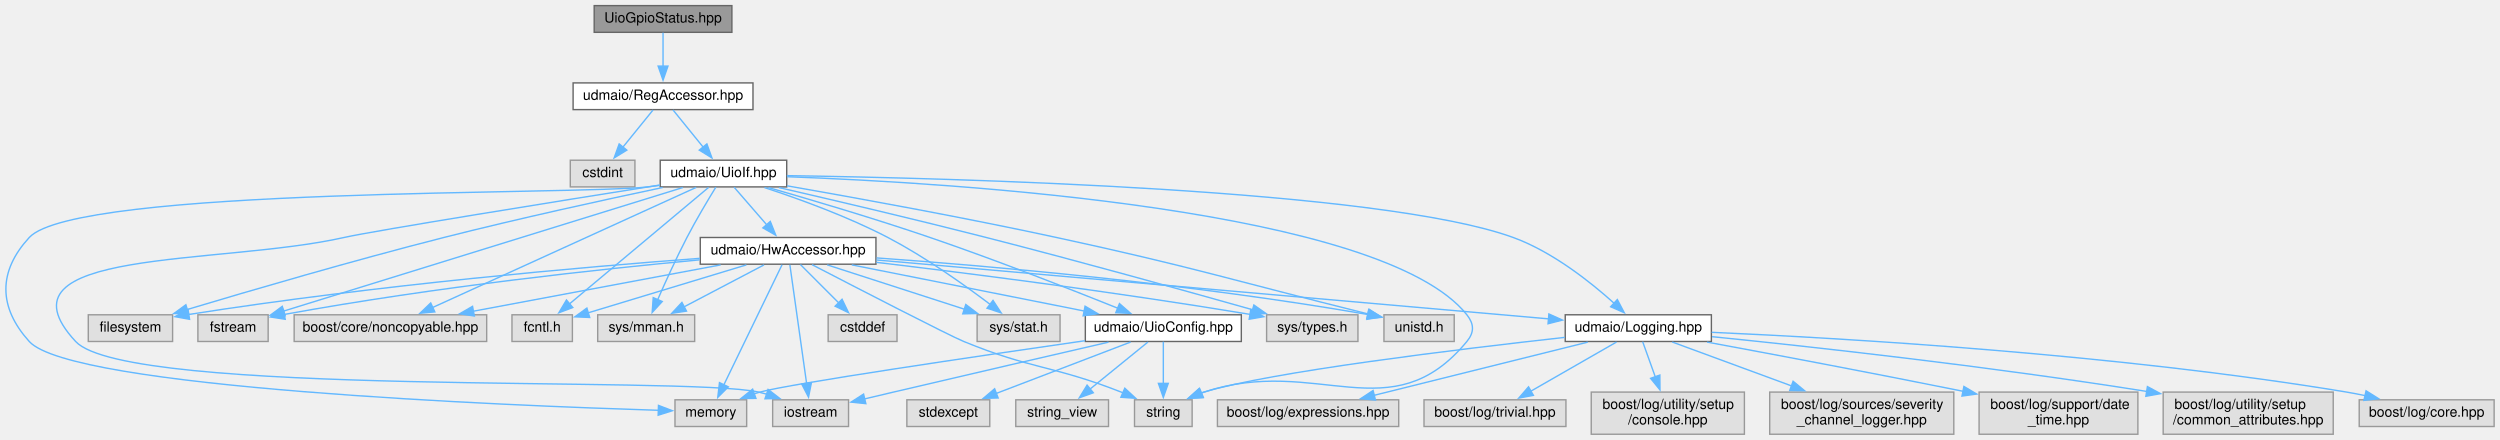
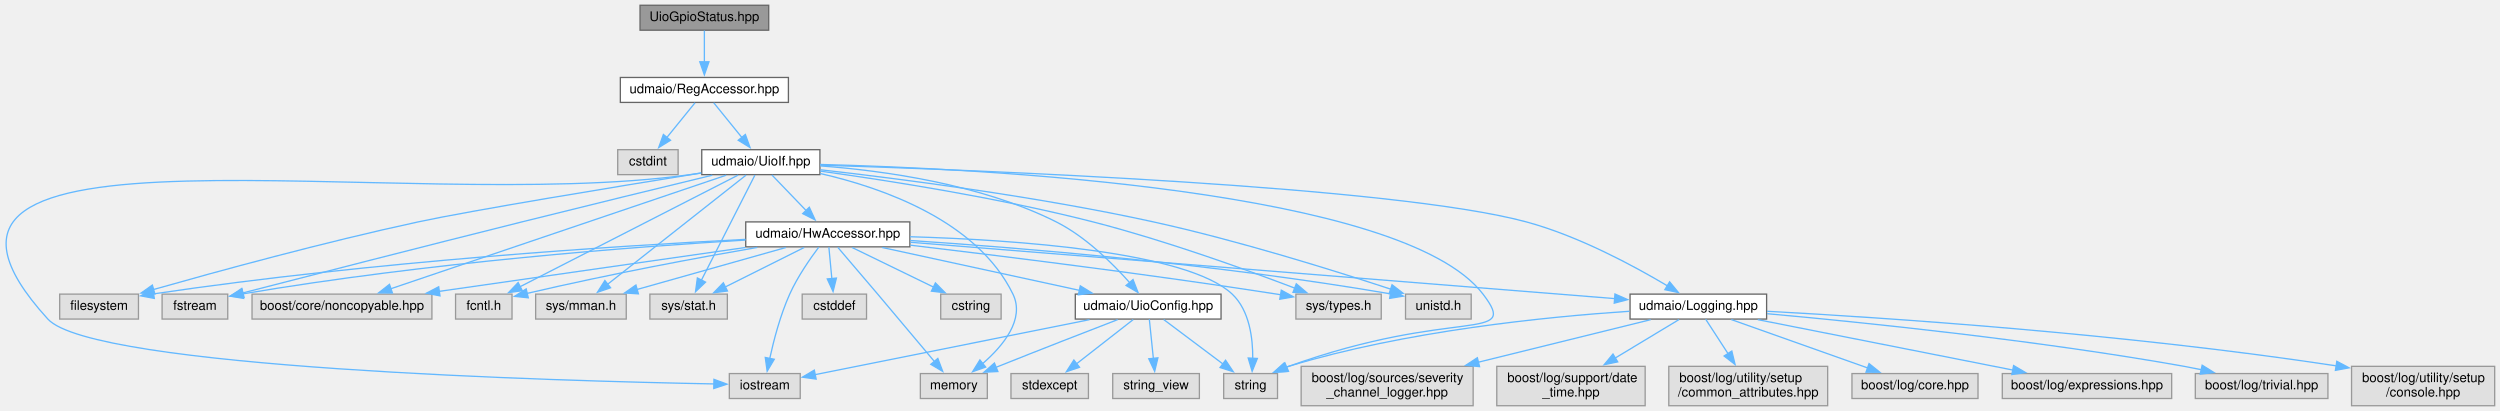
- <svg xmlns="http://www.w3.org/2000/svg" xmlns:xlink="http://www.w3.org/1999/xlink" width="1779pt" height="313pt" viewBox="0.00 0.00 1778.64 313.00">
+ <svg xmlns="http://www.w3.org/2000/svg" xmlns:xlink="http://www.w3.org/1999/xlink" width="1904pt" height="313pt" viewBox="0.00 0.00 1903.90 313.00">
  <g id="graph0" class="graph" transform="scale(1 1) rotate(0) translate(4 309)">
    <g id="node1" class="node">
      <g id="a_node1">
        <a xlink:title=" ">
-           <polygon fill="#999999" stroke="#666666" points="516.64,-305 418.64,-305 418.64,-286 516.64,-286 516.64,-305" />
-           <text text-anchor="middle" x="467.64" y="-293" font-family="Helvetica,sans-Serif" font-size="10.00">UioGpioStatus.hpp</text>
+           <polygon fill="#999999" stroke="#666666" points="581.4,-305 483.4,-305 483.4,-286 581.4,-286 581.4,-305" />
+           <text text-anchor="middle" x="532.4" y="-293" font-family="Helvetica,sans-Serif" font-size="10.00">UioGpioStatus.hpp</text>
        </a>
      </g>
    </g>
    <g id="node2" class="node">
      <g id="a_node2">
        <a xlink:href="_reg_accessor_8hpp.html" target="_top" xlink:title=" ">
-           <polygon fill="white" stroke="#666666" points="531.64,-250 403.64,-250 403.64,-231 531.64,-231 531.64,-250" />
-           <text text-anchor="middle" x="467.64" y="-238" font-family="Helvetica,sans-Serif" font-size="10.00">udmaio/RegAccessor.hpp</text>
+           <polygon fill="white" stroke="#666666" points="596.4,-250 468.4,-250 468.4,-231 596.4,-231 596.4,-250" />
+           <text text-anchor="middle" x="532.4" y="-238" font-family="Helvetica,sans-Serif" font-size="10.00">udmaio/RegAccessor.hpp</text>
        </a>
      </g>
    </g>
    <g id="edge1" class="edge">
-       <path fill="none" stroke="#63b8ff" d="M467.64,-285.75C467.64,-279.27 467.64,-270.16 467.64,-261.9" />
-       <polygon fill="#63b8ff" stroke="#63b8ff" points="471.14,-261.96 467.64,-251.96 464.14,-261.96 471.14,-261.96" />
+       <path fill="none" stroke="#63b8ff" d="M532.4,-285.75C532.4,-279.27 532.4,-270.16 532.4,-261.9" />
+       <polygon fill="#63b8ff" stroke="#63b8ff" points="535.9,-261.96 532.4,-251.96 528.9,-261.96 535.9,-261.96" />
    </g>
    <g id="node3" class="node">
      <g id="a_node3">
        <a xlink:title=" ">
-           <polygon fill="#e0e0e0" stroke="#999999" points="447.64,-195 401.64,-195 401.64,-176 447.64,-176 447.64,-195" />
-           <text text-anchor="middle" x="424.64" y="-183" font-family="Helvetica,sans-Serif" font-size="10.00">cstdint</text>
+           <polygon fill="#e0e0e0" stroke="#999999" points="512.4,-195 466.4,-195 466.4,-176 512.4,-176 512.4,-195" />
+           <text text-anchor="middle" x="489.4" y="-183" font-family="Helvetica,sans-Serif" font-size="10.00">cstdint</text>
        </a>
      </g>
    </g>
    <g id="edge2" class="edge">
-       <path fill="none" stroke="#63b8ff" d="M460.54,-230.75C454.72,-223.58 446.3,-213.2 439.08,-204.3" />
-       <polygon fill="#63b8ff" stroke="#63b8ff" points="441.86,-202.18 432.84,-196.62 436.43,-206.59 441.86,-202.18" />
+       <path fill="none" stroke="#63b8ff" d="M525.3,-230.75C519.48,-223.58 511.06,-213.2 503.84,-204.3" />
+       <polygon fill="#63b8ff" stroke="#63b8ff" points="506.62,-202.18 497.61,-196.62 501.19,-206.59 506.62,-202.18" />
    </g>
    <g id="node4" class="node">
      <g id="a_node4">
        <a xlink:href="_uio_if_8hpp.html" target="_top" xlink:title=" ">
-           <polygon fill="white" stroke="#666666" points="555.64,-195 465.64,-195 465.64,-176 555.64,-176 555.64,-195" />
-           <text text-anchor="middle" x="510.64" y="-183" font-family="Helvetica,sans-Serif" font-size="10.00">udmaio/UioIf.hpp</text>
+           <polygon fill="white" stroke="#666666" points="620.4,-195 530.4,-195 530.4,-176 620.4,-176 620.4,-195" />
+           <text text-anchor="middle" x="575.4" y="-183" font-family="Helvetica,sans-Serif" font-size="10.00">udmaio/UioIf.hpp</text>
        </a>
      </g>
    </g>
    <g id="edge3" class="edge">
-       <path fill="none" stroke="#63b8ff" d="M474.74,-230.75C480.55,-223.58 488.97,-213.2 496.19,-204.3" />
-       <polygon fill="#63b8ff" stroke="#63b8ff" points="498.84,-206.59 502.43,-196.62 493.41,-202.18 498.84,-206.59" />
+       <path fill="none" stroke="#63b8ff" d="M539.5,-230.75C545.31,-223.58 553.73,-213.2 560.95,-204.3" />
+       <polygon fill="#63b8ff" stroke="#63b8ff" points="563.61,-206.59 567.19,-196.62 558.17,-202.18 563.61,-206.59" />
    </g>
    <g id="node5" class="node">
      <g id="a_node5">
        <a xlink:title=" ">
-           <polygon fill="#e0e0e0" stroke="#999999" points="118.64,-85 58.64,-85 58.64,-66 118.64,-66 118.64,-85" />
-           <text text-anchor="middle" x="88.64" y="-73" font-family="Helvetica,sans-Serif" font-size="10.00">filesystem</text>
+           <polygon fill="#e0e0e0" stroke="#999999" points="101.4,-85 41.4,-85 41.4,-66 101.4,-66 101.4,-85" />
+           <text text-anchor="middle" x="71.4" y="-73" font-family="Helvetica,sans-Serif" font-size="10.00">filesystem</text>
        </a>
      </g>
    </g>
    <g id="edge4" class="edge">
-       <path fill="none" stroke="#63b8ff" d="M467.38,-175.58C426.95,-167.06 364.99,-153.55 311.64,-140 247.39,-123.68 173.53,-102.09 129,-88.75" />
-       <polygon fill="#63b8ff" stroke="#63b8ff" points="130.1,-85.43 119.52,-85.9 128.09,-92.13 130.1,-85.43" />
+       <path fill="none" stroke="#63b8ff" d="M529.95,-177.24C466.51,-167.02 354.67,-148.68 314.4,-140 242.97,-124.61 160.94,-102.16 112.79,-88.49" />
+       <polygon fill="#63b8ff" stroke="#63b8ff" points="113.91,-85.17 103.34,-85.79 111.99,-91.9 113.91,-85.17" />
    </g>
    <g id="node6" class="node">
      <g id="a_node6">
        <a xlink:title=" ">
-           <polygon fill="#e0e0e0" stroke="#999999" points="186.64,-85 136.64,-85 136.64,-66 186.64,-66 186.64,-85" />
-           <text text-anchor="middle" x="161.64" y="-73" font-family="Helvetica,sans-Serif" font-size="10.00">fstream</text>
+           <polygon fill="#e0e0e0" stroke="#999999" points="169.4,-85 119.4,-85 119.4,-66 169.4,-66 169.4,-85" />
+           <text text-anchor="middle" x="144.4" y="-73" font-family="Helvetica,sans-Serif" font-size="10.00">fstream</text>
        </a>
      </g>
    </g>
    <g id="edge5" class="edge">
-       <path fill="none" stroke="#63b8ff" d="M481.78,-175.57C418.35,-155.94 266.94,-109.09 197.52,-87.6" />
-       <polygon fill="#63b8ff" stroke="#63b8ff" points="198.75,-84.32 188.16,-84.71 196.68,-91.01 198.75,-84.32" />
+       <path fill="none" stroke="#63b8ff" d="M538.42,-175.57C501.63,-166.66 443.58,-152.53 393.4,-140 317.66,-121.09 229.13,-98.36 180.68,-85.87" />
+       <polygon fill="#63b8ff" stroke="#63b8ff" points="181.85,-82.56 171.29,-83.45 180.1,-89.34 181.85,-82.56" />
    </g>
    <g id="node7" class="node">
      <g id="a_node7">
        <a xlink:title=" ">
-           <polygon fill="#e0e0e0" stroke="#999999" points="599.64,-24.5 545.64,-24.5 545.64,-5.5 599.64,-5.5 599.64,-24.5" />
-           <text text-anchor="middle" x="572.64" y="-12.5" font-family="Helvetica,sans-Serif" font-size="10.00">iostream</text>
+           <polygon fill="#e0e0e0" stroke="#999999" points="605.4,-24.5 551.4,-24.5 551.4,-5.5 605.4,-5.5 605.4,-24.5" />
+           <text text-anchor="middle" x="578.4" y="-12.5" font-family="Helvetica,sans-Serif" font-size="10.00">iostream</text>
        </a>
      </g>
    </g>
    <g id="edge6" class="edge">
-       <path fill="none" stroke="#63b8ff" d="M465.37,-177.34C394.24,-166.04 262.13,-144.85 240.64,-140 151.83,-119.97 -12.31,-132.71 49.64,-66 86.48,-26.32 482.77,-41.7 535.64,-30 537.53,-29.58 539.45,-29.09 541.37,-28.53" />
-       <polygon fill="#63b8ff" stroke="#63b8ff" points="542.4,-31.88 550.78,-25.4 540.18,-25.24 542.4,-31.88" />
+       <path fill="none" stroke="#63b8ff" d="M530.04,-177.25C527.12,-176.82 524.22,-176.4 521.4,-176 300.8,-145 -117.77,-230.54 32.4,-66 66.52,-28.61 420.84,-18.84 539.74,-16.6" />
+       <polygon fill="#63b8ff" stroke="#63b8ff" points="539.69,-20.1 549.62,-16.42 539.56,-13.1 539.69,-20.1" />
    </g>
    <g id="node8" class="node">
      <g id="a_node8">
        <a xlink:title=" ">
-           <polygon fill="#e0e0e0" stroke="#999999" points="527.14,-24.5 476.14,-24.5 476.14,-5.5 527.14,-5.5 527.14,-24.5" />
-           <text text-anchor="middle" x="501.64" y="-12.5" font-family="Helvetica,sans-Serif" font-size="10.00">memory</text>
+           <polygon fill="#e0e0e0" stroke="#999999" points="747.9,-24.5 696.9,-24.5 696.9,-5.5 747.9,-5.5 747.9,-24.5" />
+           <text text-anchor="middle" x="722.4" y="-12.5" font-family="Helvetica,sans-Serif" font-size="10.00">memory</text>
        </a>
      </g>
    </g>
    <g id="edge7" class="edge">
-       <path fill="none" stroke="#63b8ff" d="M465.3,-177.11C462.37,-176.71 459.46,-176.34 456.64,-176 407.93,-170.18 49.88,-176.07 16.64,-140 -5.65,-115.81 -5.4,-90.42 16.64,-66 46.52,-32.87 356.18,-20.4 464.48,-17.03" />
-       <polygon fill="#63b8ff" stroke="#63b8ff" points="464.38,-20.53 474.27,-16.73 464.17,-13.53 464.38,-20.53" />
+       <path fill="none" stroke="#63b8ff" d="M620.67,-176.84C668.38,-165.94 740.32,-140.71 767.4,-85 776.7,-65.86 759.99,-45.66 744.36,-32.1" />
+       <polygon fill="#63b8ff" stroke="#63b8ff" points="746.64,-29.44 736.66,-25.89 742.25,-34.89 746.64,-29.44" />
    </g>
    <g id="node9" class="node">
      <g id="a_node9">
        <a xlink:title=" ">
-           <polygon fill="#e0e0e0" stroke="#999999" points="844.14,-24.5 803.14,-24.5 803.14,-5.5 844.14,-5.5 844.14,-24.5" />
-           <text text-anchor="middle" x="823.64" y="-12.5" font-family="Helvetica,sans-Serif" font-size="10.00">string</text>
+           <polygon fill="#e0e0e0" stroke="#999999" points="968.9,-24.5 927.9,-24.5 927.9,-5.5 968.9,-5.5 968.9,-24.5" />
+           <text text-anchor="middle" x="948.4" y="-12.5" font-family="Helvetica,sans-Serif" font-size="10.00">string</text>
        </a>
      </g>
    </g>
    <g id="edge8" class="edge">
-       <path fill="none" stroke="#63b8ff" d="M556.01,-183.24C672.96,-178.91 979.69,-160.45 1039.64,-85 1044.89,-78.39 1045.01,-72.51 1039.64,-66 985.74,-0.74 932.98,-56.62 852.64,-30 851.99,-29.79 851.34,-29.56 850.68,-29.32" />
-       <polygon fill="#63b8ff" stroke="#63b8ff" points="852.16,-26.15 841.59,-25.49 849.45,-32.6 852.16,-26.15" />
+       <path fill="none" stroke="#63b8ff" d="M620.57,-183.76C740.93,-180.71 1064.37,-165.07 1125.4,-85 1154.12,-47.31 1104.93,-75.71 977.4,-30 976.9,-29.82 976.39,-29.64 975.89,-29.45" />
+       <polygon fill="#63b8ff" stroke="#63b8ff" points="977.28,-26.23 966.71,-25.5 974.51,-32.66 977.28,-26.23" />
    </g>
    <g id="node10" class="node">
      <g id="a_node10">
        <a xlink:title=" ">
-           <polygon fill="#e0e0e0" stroke="#999999" points="342.14,-85 205.14,-85 205.14,-66 342.14,-66 342.14,-85" />
-           <text text-anchor="middle" x="273.64" y="-73" font-family="Helvetica,sans-Serif" font-size="10.00">boost/core/noncopyable.hpp</text>
+           <polygon fill="#e0e0e0" stroke="#999999" points="324.9,-85 187.9,-85 187.9,-66 324.9,-66 324.9,-85" />
+           <text text-anchor="middle" x="256.4" y="-73" font-family="Helvetica,sans-Serif" font-size="10.00">boost/core/noncopyable.hpp</text>
        </a>
      </g>
    </g>
    <g id="edge9" class="edge">
-       <path fill="none" stroke="#63b8ff" d="M491.24,-175.66C449.92,-156.83 352.98,-112.66 303.63,-90.17" />
-       <polygon fill="#63b8ff" stroke="#63b8ff" points="305.23,-87.05 294.68,-86.09 302.32,-93.42 305.23,-87.05" />
+       <path fill="none" stroke="#63b8ff" d="M549.02,-175.57C492.29,-156.36 358.57,-111.09 293.4,-89.03" />
+       <polygon fill="#63b8ff" stroke="#63b8ff" points="294.83,-85.82 284.24,-85.93 292.59,-92.45 294.83,-85.82" />
    </g>
    <g id="node11" class="node">
      <g id="a_node11">
        <a xlink:title=" ">
-           <polygon fill="#e0e0e0" stroke="#999999" points="403.14,-85 360.14,-85 360.14,-66 403.14,-66 403.14,-85" />
-           <text text-anchor="middle" x="381.64" y="-73" font-family="Helvetica,sans-Serif" font-size="10.00">fcntl.h</text>
+           <polygon fill="#e0e0e0" stroke="#999999" points="385.9,-85 342.9,-85 342.9,-66 385.9,-66 385.9,-85" />
+           <text text-anchor="middle" x="364.4" y="-73" font-family="Helvetica,sans-Serif" font-size="10.00">fcntl.h</text>
        </a>
      </g>
    </g>
    <g id="edge10" class="edge">
-       <path fill="none" stroke="#63b8ff" d="M500.08,-175.66C478.44,-157.55 428.77,-115.96 401.12,-92.81" />
-       <polygon fill="#63b8ff" stroke="#63b8ff" points="403.41,-90.17 393.5,-86.43 398.92,-95.53 403.41,-90.17" />
+       <path fill="none" stroke="#63b8ff" d="M558.13,-175.66C521.58,-156.95 436.12,-113.21 391.94,-90.6" />
+       <polygon fill="#63b8ff" stroke="#63b8ff" points="393.75,-87.59 383.25,-86.15 390.56,-93.82 393.75,-87.59" />
    </g>
    <g id="node12" class="node">
      <g id="a_node12">
        <a xlink:title=" ">
-           <polygon fill="#e0e0e0" stroke="#999999" points="490.14,-85 421.14,-85 421.14,-66 490.14,-66 490.14,-85" />
-           <text text-anchor="middle" x="455.64" y="-73" font-family="Helvetica,sans-Serif" font-size="10.00">sys/mman.h</text>
+           <polygon fill="#e0e0e0" stroke="#999999" points="472.9,-85 403.9,-85 403.9,-66 472.9,-66 472.9,-85" />
+           <text text-anchor="middle" x="438.4" y="-73" font-family="Helvetica,sans-Serif" font-size="10.00">sys/mman.h</text>
        </a>
      </g>
    </g>
    <g id="edge11" class="edge">
-       <path fill="none" stroke="#63b8ff" d="M505.19,-175.78C499.74,-166.91 491.23,-152.71 484.64,-140 477.03,-125.34 469.3,-108.29 463.74,-95.55" />
-       <polygon fill="#63b8ff" stroke="#63b8ff" points="467.07,-94.45 459.9,-86.65 460.65,-97.22 467.07,-94.45" />
+       <path fill="none" stroke="#63b8ff" d="M564.19,-175.66C541.11,-157.47 487.99,-115.6 458.71,-92.51" />
+       <polygon fill="#63b8ff" stroke="#63b8ff" points="460.97,-89.84 450.95,-86.4 456.64,-95.34 460.97,-89.84" />
    </g>
    <g id="node13" class="node">
      <g id="a_node13">
        <a xlink:title=" ">
-           <polygon fill="#e0e0e0" stroke="#999999" points="750.14,-85 691.14,-85 691.14,-66 750.14,-66 750.14,-85" />
-           <text text-anchor="middle" x="720.64" y="-73" font-family="Helvetica,sans-Serif" font-size="10.00">sys/stat.h</text>
+           <polygon fill="#e0e0e0" stroke="#999999" points="549.9,-85 490.9,-85 490.9,-66 549.9,-66 549.9,-85" />
+           <text text-anchor="middle" x="520.4" y="-73" font-family="Helvetica,sans-Serif" font-size="10.00">sys/stat.h</text>
        </a>
      </g>
    </g>
    <g id="edge12" class="edge">
-       <path fill="none" stroke="#63b8ff" d="M539.83,-175.53C564.01,-167.6 598.93,-154.99 627.64,-140 654.1,-126.18 682.09,-106.25 700.36,-92.42" />
-       <polygon fill="#63b8ff" stroke="#63b8ff" points="702.45,-95.23 708.24,-86.36 698.18,-89.68 702.45,-95.23" />
+       <path fill="none" stroke="#63b8ff" d="M570.9,-175.66C562.03,-158.26 542.14,-119.19 530.14,-95.62" />
+       <polygon fill="#63b8ff" stroke="#63b8ff" points="533.3,-94.13 525.65,-86.81 527.07,-97.31 533.3,-94.13" />
    </g>
    <g id="node14" class="node">
      <g id="a_node14">
        <a xlink:title=" ">
-           <polygon fill="#e0e0e0" stroke="#999999" points="962.14,-85 897.14,-85 897.14,-66 962.14,-66 962.14,-85" />
-           <text text-anchor="middle" x="929.64" y="-73" font-family="Helvetica,sans-Serif" font-size="10.00">sys/types.h</text>
+           <polygon fill="#e0e0e0" stroke="#999999" points="1047.9,-85 982.9,-85 982.9,-66 1047.9,-66 1047.9,-85" />
+           <text text-anchor="middle" x="1015.4" y="-73" font-family="Helvetica,sans-Serif" font-size="10.00">sys/types.h</text>
        </a>
      </g>
    </g>
    <g id="edge13" class="edge">
-       <path fill="none" stroke="#63b8ff" d="M550.13,-175.51C588.04,-166.78 646.88,-152.98 697.64,-140 764.16,-122.98 840.95,-101.63 887.36,-88.53" />
-       <polygon fill="#63b8ff" stroke="#63b8ff" points="888.08,-91.96 896.75,-85.88 886.17,-85.23 888.08,-91.96" />
+       <path fill="none" stroke="#63b8ff" d="M620.63,-178.68C671.59,-171.63 756.68,-158.37 828.4,-140 883.18,-125.97 945,-103.66 982.04,-89.56" />
+       <polygon fill="#63b8ff" stroke="#63b8ff" points="983.21,-92.86 991.29,-86.01 980.7,-86.33 983.21,-92.86" />
    </g>
    <g id="node15" class="node">
      <g id="a_node15">
        <a xlink:title=" ">
-           <polygon fill="#e0e0e0" stroke="#999999" points="1030.64,-85 980.64,-85 980.64,-66 1030.64,-66 1030.64,-85" />
-           <text text-anchor="middle" x="1005.64" y="-73" font-family="Helvetica,sans-Serif" font-size="10.00">unistd.h</text>
+           <polygon fill="#e0e0e0" stroke="#999999" points="1116.4,-85 1066.4,-85 1066.4,-66 1116.4,-66 1116.4,-85" />
+           <text text-anchor="middle" x="1091.4" y="-73" font-family="Helvetica,sans-Serif" font-size="10.00">unistd.h</text>
        </a>
      </g>
    </g>
    <g id="edge14" class="edge">
-       <path fill="none" stroke="#63b8ff" d="M555.78,-176.79C603.57,-168.44 681.15,-154.39 747.64,-140 844.31,-119.07 870.33,-110.28 969.27,-85.59" />
-       <polygon fill="#63b8ff" stroke="#63b8ff" points="970.06,-89 978.92,-83.19 968.37,-82.21 970.06,-89" />
+       <path fill="none" stroke="#63b8ff" d="M620.83,-179.7C679.74,-173.03 785.46,-159.53 874.4,-140 938.98,-125.81 1012.52,-102.8 1055.28,-88.72" />
+       <polygon fill="#63b8ff" stroke="#63b8ff" points="1056.14,-92.12 1064.53,-85.65 1053.94,-85.48 1056.14,-92.12" />
    </g>
    <g id="node16" class="node">
      <g id="a_node16">
        <a xlink:href="_hw_accessor_8hpp.html" target="_top" xlink:title=" ">
-           <polygon fill="white" stroke="#666666" points="619.14,-140 494.14,-140 494.14,-121 619.14,-121 619.14,-140" />
-           <text text-anchor="middle" x="556.64" y="-128" font-family="Helvetica,sans-Serif" font-size="10.00">udmaio/HwAccessor.hpp</text>
+           <polygon fill="white" stroke="#666666" points="688.9,-140 563.9,-140 563.9,-121 688.9,-121 688.9,-140" />
+           <text text-anchor="middle" x="626.4" y="-128" font-family="Helvetica,sans-Serif" font-size="10.00">udmaio/HwAccessor.hpp</text>
        </a>
      </g>
    </g>
    <g id="edge15" class="edge">
-       <path fill="none" stroke="#63b8ff" d="M518.23,-175.75C524.52,-168.5 533.65,-157.98 541.43,-149.02" />
-       <polygon fill="#63b8ff" stroke="#63b8ff" points="543.97,-151.43 547.88,-141.59 538.68,-146.84 543.97,-151.43" />
+       <path fill="none" stroke="#63b8ff" d="M583.82,-175.75C590.86,-168.43 601.13,-157.76 609.81,-148.74" />
+       <polygon fill="#63b8ff" stroke="#63b8ff" points="612.33,-151.17 616.74,-141.53 607.29,-146.31 612.33,-151.17" />
+     </g>
+     <g id="node19" class="node">
+       <g id="a_node19">
+         <a xlink:href="_logging_8hpp.html" target="_top" xlink:title=" ">
+           <polygon fill="white" stroke="#666666" points="1341.4,-85 1237.4,-85 1237.4,-66 1341.4,-66 1341.4,-85" />
+           <text text-anchor="middle" x="1289.4" y="-73" font-family="Helvetica,sans-Serif" font-size="10.00">udmaio/Logging.hpp</text>
+         </a>
+       </g>
+     </g>
+     <g id="edge44" class="edge">
+       <path fill="none" stroke="#63b8ff" d="M620.58,-183.23C739.16,-179.55 1057.09,-167.36 1158.4,-140 1198.11,-129.28 1240.27,-106.52 1265.72,-91.37" />
+       <polygon fill="#63b8ff" stroke="#63b8ff" points="1267.53,-94.37 1274.26,-86.18 1263.89,-88.39 1267.53,-94.37" />
+     </g>
+     <g id="node27" class="node">
+       <g id="a_node27">
+         <a xlink:href="_uio_config_8hpp.html" target="_top" xlink:title=" ">
+           <polygon fill="white" stroke="#666666" points="925.9,-85 814.9,-85 814.9,-66 925.9,-66 925.9,-85" />
+           <text text-anchor="middle" x="870.4" y="-73" font-family="Helvetica,sans-Serif" font-size="10.00">udmaio/UioConfig.hpp</text>
+         </a>
+       </g>
+     </g>
+     <g id="edge45" class="edge">
+       <path fill="none" stroke="#63b8ff" d="M620.82,-182.63C667.97,-179.11 742.77,-168.98 800.4,-140 822.76,-128.75 843.33,-108.35 856.31,-93.71" />
+       <polygon fill="#63b8ff" stroke="#63b8ff" points="858.86,-96.1 862.69,-86.22 853.54,-91.56 858.86,-96.1" />
+     </g>
+     <g id="edge18" class="edge">
+       <path fill="none" stroke="#63b8ff" d="M563.74,-126.7C468.47,-121.87 281.32,-110.14 112.88,-85.18" />
+       <polygon fill="#63b8ff" stroke="#63b8ff" points="113.47,-81.73 103.06,-83.7 112.42,-88.65 113.47,-81.73" />
+     </g>
+     <g id="edge19" class="edge">
+       <path fill="none" stroke="#63b8ff" d="M563.68,-126.17C478.89,-121.02 322.88,-109.29 180.65,-85.14" />
+       <polygon fill="#63b8ff" stroke="#63b8ff" points="181.5,-81.73 171.05,-83.48 180.31,-88.63 181.5,-81.73" />
+     </g>
+     <g id="edge20" class="edge">
+       <path fill="none" stroke="#63b8ff" d="M619.53,-120.77C613.02,-112.12 603.38,-98.28 597.4,-85 590.22,-69.05 585.19,-49.78 582.12,-35.66" />
+       <polygon fill="#63b8ff" stroke="#63b8ff" points="585.63,-35.38 580.22,-26.28 578.77,-36.77 585.63,-35.38" />
+     </g>
+     <g id="edge21" class="edge">
+       <path fill="none" stroke="#63b8ff" d="M633.99,-120.65C641.67,-111.68 653.89,-97.4 664.4,-85 679.19,-67.54 696.01,-47.51 707.71,-33.54" />
+       <polygon fill="#63b8ff" stroke="#63b8ff" points="710.2,-36.02 713.94,-26.11 704.84,-31.53 710.2,-36.02" />
+     </g>
+     <g id="edge22" class="edge">
+       <path fill="none" stroke="#63b8ff" d="M689.07,-128.71C768.72,-126.34 900.04,-117.47 934.4,-85 947.58,-72.55 950.18,-51.36 950.04,-35.74" />
+       <polygon fill="#63b8ff" stroke="#63b8ff" points="953.56,-36 949.57,-26.19 946.57,-36.35 953.56,-36" />
+     </g>
+     <g id="edge23" class="edge">
+       <path fill="none" stroke="#63b8ff" d="M563.63,-120.51C499.08,-111.26 398.6,-96.87 330.26,-87.08" />
+       <polygon fill="#63b8ff" stroke="#63b8ff" points="331.05,-83.66 320.66,-85.71 330.06,-90.59 331.05,-83.66" />
+     </g>
+     <g id="edge24" class="edge">
+       <path fill="none" stroke="#63b8ff" d="M572.67,-120.56C527.96,-112.8 462.42,-100.74 397.18,-85.51" />
+       <polygon fill="#63b8ff" stroke="#63b8ff" points="398.3,-82.18 387.77,-83.29 396.7,-88.99 398.3,-82.18" />
+     </g>
+     <g id="edge25" class="edge">
+       <path fill="none" stroke="#63b8ff" d="M594.51,-120.51C563.22,-111.69 515.31,-98.18 480.82,-88.46" />
+       <polygon fill="#63b8ff" stroke="#63b8ff" points="482.16,-85.2 471.59,-85.86 480.26,-91.94 482.16,-85.2" />
+     </g>
+     <g id="edge26" class="edge">
+       <path fill="none" stroke="#63b8ff" d="M608.42,-120.51C591.95,-112.27 567.31,-99.96 548.29,-90.45" />
+       <polygon fill="#63b8ff" stroke="#63b8ff" points="549.98,-87.38 539.47,-86.03 546.85,-93.64 549.98,-87.38" />
+     </g>
+     <g id="edge27" class="edge">
+       <path fill="none" stroke="#63b8ff" d="M689.25,-122.27C757.95,-114.14 871.22,-100.1 968.4,-85 969.4,-84.84 970.42,-84.68 971.44,-84.52" />
+       <polygon fill="#63b8ff" stroke="#63b8ff" points="971.79,-88.01 981.07,-82.9 970.63,-81.11 971.79,-88.01" />
+     </g>
+     <g id="edge28" class="edge">
+       <path fill="none" stroke="#63b8ff" d="M689.24,-125.82C771.28,-120.39 919.48,-108.46 1055.23,-85.14" />
+       <polygon fill="#63b8ff" stroke="#63b8ff" points="1055.49,-88.64 1064.74,-83.47 1054.29,-81.75 1055.49,-88.64" />
+     </g>
+     <g id="node17" class="node">
+       <g id="a_node17">
+         <a xlink:title=" ">
+           <polygon fill="#e0e0e0" stroke="#999999" points="655.9,-85 606.9,-85 606.9,-66 655.9,-66 655.9,-85" />
+           <text text-anchor="middle" x="631.4" y="-73" font-family="Helvetica,sans-Serif" font-size="10.00">cstddef</text>
+         </a>
+       </g>
+     </g>
+     <g id="edge16" class="edge">
+       <path fill="none" stroke="#63b8ff" d="M627.22,-120.75C627.83,-114.27 628.69,-105.16 629.47,-96.9" />
+       <polygon fill="#63b8ff" stroke="#63b8ff" points="632.96,-97.23 630.41,-86.95 625.99,-96.58 632.96,-97.23" />
    </g>
    <g id="node18" class="node">
      <g id="a_node18">
-         <a xlink:href="_logging_8hpp.html" target="_top" xlink:title=" ">
-           <polygon fill="white" stroke="#666666" points="1213.64,-85 1109.64,-85 1109.64,-66 1213.64,-66 1213.64,-85" />
-           <text text-anchor="middle" x="1161.64" y="-73" font-family="Helvetica,sans-Serif" font-size="10.00">udmaio/Logging.hpp</text>
-         </a>
-       </g>
-     </g>
-     <g id="edge43" class="edge">
-       <path fill="none" stroke="#63b8ff" d="M555.74,-184.02C671.73,-182.29 977.91,-174.51 1072.64,-140 1100.62,-129.8 1127.74,-108.24 1144.54,-93.09" />
-       <polygon fill="#63b8ff" stroke="#63b8ff" points="1146.71,-95.85 1151.64,-86.47 1141.94,-90.72 1146.71,-95.85" />
+         <a xlink:title=" ">
+           <polygon fill="#e0e0e0" stroke="#999999" points="758.4,-85 712.4,-85 712.4,-66 758.4,-66 758.4,-85" />
+           <text text-anchor="middle" x="735.4" y="-73" font-family="Helvetica,sans-Serif" font-size="10.00">cstring</text>
+         </a>
+       </g>
+     </g>
+     <g id="edge17" class="edge">
+       <path fill="none" stroke="#63b8ff" d="M644.89,-120.51C661.9,-112.24 687.39,-99.84 706.99,-90.31" />
+       <polygon fill="#63b8ff" stroke="#63b8ff" points="708.36,-93.54 715.82,-86.02 705.3,-87.25 708.36,-93.54" />
+     </g>
+     <g id="edge29" class="edge">
+       <path fill="none" stroke="#63b8ff" d="M689.37,-124.47C815.69,-114.37 1098.75,-91.74 1225.68,-81.59" />
+       <polygon fill="#63b8ff" stroke="#63b8ff" points="1225.91,-85.09 1235.59,-80.8 1225.35,-78.11 1225.91,-85.09" />
+     </g>
+     <g id="edge38" class="edge">
+       <path fill="none" stroke="#63b8ff" d="M667.79,-120.51C709.28,-111.5 773.28,-97.6 818.22,-87.83" />
+       <polygon fill="#63b8ff" stroke="#63b8ff" points="818.7,-91.31 827.73,-85.77 817.22,-84.47 818.7,-91.31" />
+     </g>
+     <g id="edge30" class="edge">
+       <path fill="none" stroke="#63b8ff" d="M1236.99,-71.95C1174.13,-67.77 1066.11,-57.03 977.4,-30 976.6,-29.76 975.79,-29.49 974.98,-29.21" />
+       <polygon fill="#63b8ff" stroke="#63b8ff" points="976.58,-26.09 966,-25.49 973.9,-32.55 976.58,-26.09" />
+     </g>
+     <g id="node20" class="node">
+       <g id="a_node20">
+         <a xlink:title=" ">
+           <polygon fill="#e0e0e0" stroke="#999999" points="1502.4,-24.5 1406.4,-24.5 1406.4,-5.5 1502.4,-5.5 1502.4,-24.5" />
+           <text text-anchor="middle" x="1454.4" y="-12.5" font-family="Helvetica,sans-Serif" font-size="10.00">boost/log/core.hpp</text>
+         </a>
+       </g>
+     </g>
+     <g id="edge31" class="edge">
+       <path fill="none" stroke="#63b8ff" d="M1314.46,-65.62C1342.2,-55.78 1387.14,-39.84 1418.59,-28.69" />
+       <polygon fill="#63b8ff" stroke="#63b8ff" points="1419.42,-32.11 1427.67,-25.47 1417.08,-25.52 1419.42,-32.11" />
+     </g>
+     <g id="node21" class="node">
+       <g id="a_node21">
+         <a xlink:title=" ">
+           <polygon fill="#e0e0e0" stroke="#999999" points="1649.9,-24.5 1520.9,-24.5 1520.9,-5.5 1649.9,-5.5 1649.9,-24.5" />
+           <text text-anchor="middle" x="1585.4" y="-12.5" font-family="Helvetica,sans-Serif" font-size="10.00">boost/log/expressions.hpp</text>
+         </a>
+       </g>
+     </g>
+     <g id="edge32" class="edge">
+       <path fill="none" stroke="#63b8ff" d="M1334.68,-65.55C1386.8,-55.25 1472.45,-38.32 1528.9,-27.17" />
+       <polygon fill="#63b8ff" stroke="#63b8ff" points="1529.51,-30.61 1538.64,-25.24 1528.15,-23.75 1529.51,-30.61" />
+     </g>
+     <g id="node22" class="node">
+       <g id="a_node22">
+         <a xlink:title=" ">
+           <polygon fill="#e0e0e0" stroke="#999999" points="1768.9,-24.5 1667.9,-24.5 1667.9,-5.5 1768.9,-5.5 1768.9,-24.5" />
+           <text text-anchor="middle" x="1718.4" y="-12.5" font-family="Helvetica,sans-Serif" font-size="10.00">boost/log/trivial.hpp</text>
+         </a>
+       </g>
+     </g>
+     <g id="edge33" class="edge">
+       <path fill="none" stroke="#63b8ff" d="M1341.76,-70.09C1413.69,-63.59 1546.97,-50.03 1659.4,-30 1663.7,-29.23 1668.17,-28.35 1672.63,-27.4" />
+       <polygon fill="#63b8ff" stroke="#63b8ff" points="1673.12,-30.87 1682.12,-25.28 1671.59,-24.04 1673.12,-30.87" />
+     </g>
+     <g id="node23" class="node">
+       <g id="a_node23">
+         <a xlink:title=" ">
+           <polygon fill="#e0e0e0" stroke="#999999" points="1895.9,-30 1786.9,-30 1786.9,0 1895.9,0 1895.9,-30" />
+           <text text-anchor="start" x="1794.9" y="-18" font-family="Helvetica,sans-Serif" font-size="10.00">boost/log/utility/setup</text>
+           <text text-anchor="middle" x="1841.4" y="-7" font-family="Helvetica,sans-Serif" font-size="10.00">/console.hpp</text>
+         </a>
+       </g>
+     </g>
+     <g id="edge34" class="edge">
+       <path fill="none" stroke="#63b8ff" d="M1341.77,-71.94C1429.54,-67.16 1612.03,-55.18 1775.28,-30.36" />
+       <polygon fill="#63b8ff" stroke="#63b8ff" points="1775.66,-33.85 1785.01,-28.86 1774.59,-26.93 1775.66,-33.85" />
+     </g>
+     <g id="node24" class="node">
+       <g id="a_node24">
+         <a xlink:title=" ">
+           <polygon fill="#e0e0e0" stroke="#999999" points="1117.9,-30 986.9,-30 986.9,0 1117.9,0 1117.9,-30" />
+           <text text-anchor="start" x="994.9" y="-18" font-family="Helvetica,sans-Serif" font-size="10.00">boost/log/sources/severity</text>
+           <text text-anchor="middle" x="1052.4" y="-7" font-family="Helvetica,sans-Serif" font-size="10.00">_channel_logger.hpp</text>
+         </a>
+       </g>
+     </g>
+     <g id="edge35" class="edge">
+       <path fill="none" stroke="#63b8ff" d="M1253.14,-65.55C1218.31,-56.95 1164.77,-43.74 1121.74,-33.12" />
+       <polygon fill="#63b8ff" stroke="#63b8ff" points="1122.78,-29.77 1112.23,-30.77 1121.1,-36.56 1122.78,-29.77" />
+     </g>
+     <g id="node25" class="node">
+       <g id="a_node25">
+         <a xlink:title=" ">
+           <polygon fill="#e0e0e0" stroke="#999999" points="1248.9,-30 1135.9,-30 1135.9,0 1248.9,0 1248.9,-30" />
+           <text text-anchor="start" x="1143.9" y="-18" font-family="Helvetica,sans-Serif" font-size="10.00">boost/log/support/date</text>
+           <text text-anchor="middle" x="1192.4" y="-7" font-family="Helvetica,sans-Serif" font-size="10.00">_time.hpp</text>
+         </a>
+       </g>
+     </g>
+     <g id="edge36" class="edge">
+       <path fill="none" stroke="#63b8ff" d="M1274.67,-65.62C1261.73,-57.81 1242.43,-46.17 1225.77,-36.13" />
+       <polygon fill="#63b8ff" stroke="#63b8ff" points="1228.01,-33.39 1217.64,-31.22 1224.39,-39.38 1228.01,-33.39" />
    </g>
    <g id="node26" class="node">
      <g id="a_node26">
-         <a xlink:href="_uio_config_8hpp.html" target="_top" xlink:title=" ">
-           <polygon fill="white" stroke="#666666" points="879.14,-85 768.14,-85 768.14,-66 879.14,-66 879.14,-85" />
-           <text text-anchor="middle" x="823.64" y="-73" font-family="Helvetica,sans-Serif" font-size="10.00">udmaio/UioConfig.hpp</text>
-         </a>
-       </g>
-     </g>
-     <g id="edge44" class="edge">
-       <path fill="none" stroke="#63b8ff" d="M542.68,-175.52C572.6,-166.96 618.4,-153.42 657.64,-140 704.59,-123.94 758.06,-103 791.33,-89.64" />
-       <polygon fill="#63b8ff" stroke="#63b8ff" points="792.43,-92.98 800.4,-85.99 789.81,-86.48 792.43,-92.98" />
-     </g>
-     <g id="edge17" class="edge">
-       <path fill="none" stroke="#63b8ff" d="M493.83,-125.18C412.28,-119.09 265.33,-106.46 130.18,-85.23" />
-       <polygon fill="#63b8ff" stroke="#63b8ff" points="130.73,-81.78 120.3,-83.66 129.63,-88.69 130.73,-81.78" />
-     </g>
-     <g id="edge18" class="edge">
-       <path fill="none" stroke="#63b8ff" d="M493.67,-124.09C423.75,-117.56 307.37,-105.14 198.05,-85.24" />
-       <polygon fill="#63b8ff" stroke="#63b8ff" points="198.77,-81.81 188.3,-83.43 197.5,-88.69 198.77,-81.81" />
-     </g>
-     <g id="edge19" class="edge">
-       <path fill="none" stroke="#63b8ff" d="M557.89,-120.59C560.44,-102.53 566.27,-61.17 569.79,-36.21" />
-       <polygon fill="#63b8ff" stroke="#63b8ff" points="573.24,-36.75 571.17,-26.36 566.31,-35.78 573.24,-36.75" />
-     </g>
-     <g id="edge20" class="edge">
-       <path fill="none" stroke="#63b8ff" d="M552.32,-120.59C543.44,-102.28 522.97,-60.02 510.93,-35.19" />
-       <polygon fill="#63b8ff" stroke="#63b8ff" points="514.1,-33.7 506.59,-26.23 507.8,-36.75 514.1,-33.7" />
-     </g>
-     <g id="edge21" class="edge">
-       <path fill="none" stroke="#63b8ff" d="M573.65,-120.67C605.24,-104.29 670.78,-70.47 681.64,-66 729.99,-46.1 744.96,-49.09 793.64,-30 794.12,-29.81 794.6,-29.62 795.09,-29.42" />
-       <polygon fill="#63b8ff" stroke="#63b8ff" points="796.22,-32.75 804,-25.56 793.43,-26.32 796.22,-32.75" />
-     </g>
-     <g id="edge22" class="edge">
-       <path fill="none" stroke="#63b8ff" d="M508.63,-120.51C460,-111.4 384.7,-97.3 332.5,-87.52" />
-       <polygon fill="#63b8ff" stroke="#63b8ff" points="333.37,-84.13 322.89,-85.72 332.08,-91.01 333.37,-84.13" />
-     </g>
-     <g id="edge23" class="edge">
-       <path fill="none" stroke="#63b8ff" d="M526.95,-120.51C495.63,-111.02 446.43,-96.12 414.11,-86.33" />
-       <polygon fill="#63b8ff" stroke="#63b8ff" points="415.46,-83.09 404.88,-83.54 413.44,-89.79 415.46,-83.09" />
-     </g>
-     <g id="edge24" class="edge">
-       <path fill="none" stroke="#63b8ff" d="M539.5,-120.51C523.88,-112.31 500.55,-100.07 482.46,-90.58" />
-       <polygon fill="#63b8ff" stroke="#63b8ff" points="484.34,-87.61 473.86,-86.06 481.08,-93.81 484.34,-87.61" />
-     </g>
-     <g id="edge25" class="edge">
-       <path fill="none" stroke="#63b8ff" d="M584.46,-120.51C611.28,-111.84 652.1,-98.65 682.06,-88.97" />
-       <polygon fill="#63b8ff" stroke="#63b8ff" points="683.07,-92.32 691.51,-85.91 680.92,-85.66 683.07,-92.32" />
-     </g>
-     <g id="edge26" class="edge">
-       <path fill="none" stroke="#63b8ff" d="M619.35,-122.32C683.65,-114.68 786.79,-101.64 885.57,-85.25" />
-       <polygon fill="#63b8ff" stroke="#63b8ff" points="885.88,-88.74 895.17,-83.64 884.73,-81.84 885.88,-88.74" />
-     </g>
-     <g id="edge27" class="edge">
-       <path fill="none" stroke="#63b8ff" d="M619.59,-125.47C698.92,-119.79 839.6,-107.71 969.17,-85.2" />
-       <polygon fill="#63b8ff" stroke="#63b8ff" points="969.74,-88.65 978.98,-83.47 968.52,-81.76 969.74,-88.65" />
-     </g>
-     <g id="node17" class="node">
-       <g id="a_node17">
-         <a xlink:title=" ">
-           <polygon fill="#e0e0e0" stroke="#999999" points="634.14,-85 585.14,-85 585.14,-66 634.14,-66 634.14,-85" />
-           <text text-anchor="middle" x="609.64" y="-73" font-family="Helvetica,sans-Serif" font-size="10.00">cstddef</text>
-         </a>
-       </g>
-     </g>
-     <g id="edge16" class="edge">
-       <path fill="none" stroke="#63b8ff" d="M565.39,-120.75C572.78,-113.35 583.6,-102.54 592.68,-93.45" />
-       <polygon fill="#63b8ff" stroke="#63b8ff" points="595.03,-96.06 599.62,-86.51 590.08,-91.11 595.03,-96.06" />
-     </g>
-     <g id="edge28" class="edge">
-       <path fill="none" stroke="#63b8ff" d="M619.39,-124C735.23,-113.85 981.46,-92.28 1097.98,-82.08" />
-       <polygon fill="#63b8ff" stroke="#63b8ff" points="1098.01,-85.59 1107.67,-81.23 1097.4,-78.61 1098.01,-85.59" />
+         <a xlink:title=" ">
+           <polygon fill="#e0e0e0" stroke="#999999" points="1387.9,-30 1266.9,-30 1266.9,0 1387.9,0 1387.9,-30" />
+           <text text-anchor="start" x="1274.9" y="-18" font-family="Helvetica,sans-Serif" font-size="10.00">boost/log/utility/setup</text>
+           <text text-anchor="middle" x="1327.4" y="-7" font-family="Helvetica,sans-Serif" font-size="10.00">/common_attributes.hpp</text>
+         </a>
+       </g>
    </g>
    <g id="edge37" class="edge">
-       <path fill="none" stroke="#63b8ff" d="M601.93,-120.51C647.62,-111.44 718.25,-97.42 767.48,-87.65" />
-       <polygon fill="#63b8ff" stroke="#63b8ff" points="767.96,-91.12 777.08,-85.74 766.59,-84.26 767.96,-91.12" />
-     </g>
-     <g id="edge29" class="edge">
-       <path fill="none" stroke="#63b8ff" d="M1109.38,-68.93C1034.22,-60.59 899.48,-44.31 852.64,-30 851.83,-29.76 851.03,-29.49 850.22,-29.21" />
-       <polygon fill="#63b8ff" stroke="#63b8ff" points="851.82,-26.09 841.24,-25.48 849.13,-32.55 851.82,-26.09" />
-     </g>
-     <g id="node19" class="node">
-       <g id="a_node19">
-         <a xlink:title=" ">
-           <polygon fill="#e0e0e0" stroke="#999999" points="1770.64,-24.5 1674.64,-24.5 1674.64,-5.5 1770.64,-5.5 1770.64,-24.5" />
-           <text text-anchor="middle" x="1722.64" y="-12.5" font-family="Helvetica,sans-Serif" font-size="10.00">boost/log/core.hpp</text>
-         </a>
-       </g>
-     </g>
-     <g id="edge30" class="edge">
-       <path fill="none" stroke="#63b8ff" d="M1213.84,-72.52C1305.72,-68.45 1502.07,-57.14 1665.64,-30 1669.98,-29.28 1674.48,-28.4 1678.96,-27.44" />
-       <polygon fill="#63b8ff" stroke="#63b8ff" points="1679.51,-30.91 1688.48,-25.27 1677.96,-24.08 1679.51,-30.91" />
-     </g>
-     <g id="node20" class="node">
-       <g id="a_node20">
-         <a xlink:title=" ">
-           <polygon fill="#e0e0e0" stroke="#999999" points="991.14,-24.5 862.14,-24.5 862.14,-5.5 991.14,-5.5 991.14,-24.5" />
-           <text text-anchor="middle" x="926.64" y="-12.5" font-family="Helvetica,sans-Serif" font-size="10.00">boost/log/expressions.hpp</text>
-         </a>
-       </g>
-     </g>
-     <g id="edge31" class="edge">
-       <path fill="none" stroke="#63b8ff" d="M1125.69,-65.55C1084.91,-55.4 1018.29,-38.81 973.47,-27.66" />
-       <polygon fill="#63b8ff" stroke="#63b8ff" points="974.6,-24.33 964.05,-25.31 972.91,-31.13 974.6,-24.33" />
-     </g>
-     <g id="node21" class="node">
-       <g id="a_node21">
-         <a xlink:title=" ">
-           <polygon fill="#e0e0e0" stroke="#999999" points="1110.14,-24.5 1009.14,-24.5 1009.14,-5.5 1110.14,-5.5 1110.14,-24.5" />
-           <text text-anchor="middle" x="1059.64" y="-12.5" font-family="Helvetica,sans-Serif" font-size="10.00">boost/log/trivial.hpp</text>
-         </a>
-       </g>
-     </g>
-     <g id="edge32" class="edge">
-       <path fill="none" stroke="#63b8ff" d="M1146.14,-65.62C1129.97,-56.34 1104.33,-41.63 1085.16,-30.64" />
-       <polygon fill="#63b8ff" stroke="#63b8ff" points="1087,-27.66 1076.59,-25.72 1083.52,-33.73 1087,-27.66" />
-     </g>
-     <g id="node22" class="node">
-       <g id="a_node22">
-         <a xlink:title=" ">
-           <polygon fill="#e0e0e0" stroke="#999999" points="1237.14,-30 1128.14,-30 1128.14,0 1237.14,0 1237.14,-30" />
-           <text text-anchor="start" x="1136.14" y="-18" font-family="Helvetica,sans-Serif" font-size="10.00">boost/log/utility/setup</text>
-           <text text-anchor="middle" x="1182.64" y="-7" font-family="Helvetica,sans-Serif" font-size="10.00">/console.hpp</text>
-         </a>
-       </g>
-     </g>
-     <g id="edge33" class="edge">
-       <path fill="none" stroke="#63b8ff" d="M1164.73,-65.87C1167.11,-59.25 1170.51,-49.78 1173.71,-40.86" />
-       <polygon fill="#63b8ff" stroke="#63b8ff" points="1176.97,-42.13 1177.06,-31.54 1170.38,-39.77 1176.97,-42.13" />
-     </g>
-     <g id="node23" class="node">
-       <g id="a_node23">
-         <a xlink:title=" ">
-           <polygon fill="#e0e0e0" stroke="#999999" points="1386.14,-30 1255.14,-30 1255.14,0 1386.14,0 1386.14,-30" />
-           <text text-anchor="start" x="1263.14" y="-18" font-family="Helvetica,sans-Serif" font-size="10.00">boost/log/sources/severity</text>
-           <text text-anchor="middle" x="1320.64" y="-7" font-family="Helvetica,sans-Serif" font-size="10.00">_channel_logger.hpp</text>
-         </a>
-       </g>
-     </g>
-     <g id="edge34" class="edge">
-       <path fill="none" stroke="#63b8ff" d="M1185.78,-65.62C1208.28,-57.34 1242.51,-44.75 1270.85,-34.32" />
-       <polygon fill="#63b8ff" stroke="#63b8ff" points="1271.79,-37.7 1279.97,-30.96 1269.38,-31.13 1271.79,-37.7" />
-     </g>
-     <g id="node24" class="node">
-       <g id="a_node24">
-         <a xlink:title=" ">
-           <polygon fill="#e0e0e0" stroke="#999999" points="1517.14,-30 1404.14,-30 1404.14,0 1517.14,0 1517.14,-30" />
-           <text text-anchor="start" x="1412.14" y="-18" font-family="Helvetica,sans-Serif" font-size="10.00">boost/log/support/date</text>
-           <text text-anchor="middle" x="1460.64" y="-7" font-family="Helvetica,sans-Serif" font-size="10.00">_time.hpp</text>
-         </a>
-       </g>
-     </g>
-     <g id="edge35" class="edge">
-       <path fill="none" stroke="#63b8ff" d="M1210.55,-65.55C1255.54,-57.25 1324.37,-44.34 1392.93,-30.52" />
-       <polygon fill="#63b8ff" stroke="#63b8ff" points="1393.34,-34.01 1402.45,-28.6 1391.95,-27.15 1393.34,-34.01" />
-     </g>
-     <g id="node25" class="node">
-       <g id="a_node25">
-         <a xlink:title=" ">
-           <polygon fill="#e0e0e0" stroke="#999999" points="1656.14,-30 1535.14,-30 1535.14,0 1656.14,0 1656.14,-30" />
-           <text text-anchor="start" x="1543.14" y="-18" font-family="Helvetica,sans-Serif" font-size="10.00">boost/log/utility/setup</text>
-           <text text-anchor="middle" x="1595.64" y="-7" font-family="Helvetica,sans-Serif" font-size="10.00">/common_attributes.hpp</text>
-         </a>
-       </g>
-     </g>
-     <g id="edge36" class="edge">
-       <path fill="none" stroke="#63b8ff" d="M1214.1,-69.42C1282.95,-62.46 1407.78,-48.84 1523.56,-30.43" />
-       <polygon fill="#63b8ff" stroke="#63b8ff" points="1523.92,-33.91 1533.24,-28.87 1522.81,-27 1523.92,-33.91" />
-     </g>
-     <g id="edge38" class="edge">
-       <path fill="none" stroke="#63b8ff" d="M784.64,-65.53C745.84,-56.58 684.6,-42.42 631.64,-30 625,-28.44 617.96,-26.78 611.12,-25.16" />
-       <polygon fill="#63b8ff" stroke="#63b8ff" points="611.96,-21.76 601.42,-22.86 610.34,-28.58 611.96,-21.76" />
+       <path fill="none" stroke="#63b8ff" d="M1295,-65.87C1299.49,-58.96 1306.01,-48.93 1312.02,-39.67" />
+       <polygon fill="#63b8ff" stroke="#63b8ff" points="1314.89,-41.68 1317.4,-31.38 1309.02,-37.86 1314.89,-41.68" />
    </g>
    <g id="edge39" class="edge">
-       <path fill="none" stroke="#63b8ff" d="M767.91,-66.55C690.78,-55.45 558.46,-35.97 536.64,-30 535.25,-29.62 533.85,-29.2 532.44,-28.76" />
-       <polygon fill="#63b8ff" stroke="#63b8ff" points="533.75,-25.51 523.15,-25.45 531.4,-32.1 533.75,-25.51" />
-     </g>
-     <g id="edge41" class="edge">
-       <path fill="none" stroke="#63b8ff" d="M823.64,-65.87C823.64,-58 823.64,-46.1 823.64,-35.89" />
-       <polygon fill="#63b8ff" stroke="#63b8ff" points="827.14,-36.18 823.64,-26.18 820.14,-36.18 827.14,-36.18" />
-     </g>
-     <g id="node27" class="node">
-       <g id="a_node27">
-         <a xlink:title=" ">
-           <polygon fill="#e0e0e0" stroke="#999999" points="700.14,-24.5 641.14,-24.5 641.14,-5.5 700.14,-5.5 700.14,-24.5" />
-           <text text-anchor="middle" x="670.64" y="-12.5" font-family="Helvetica,sans-Serif" font-size="10.00">stdexcept</text>
-         </a>
-       </g>
+       <path fill="none" stroke="#63b8ff" d="M825.73,-65.55C768.58,-54.1 670.54,-34.46 616.65,-23.66" />
+       <polygon fill="#63b8ff" stroke="#63b8ff" points="617.52,-20.27 607.02,-21.74 616.14,-27.13 617.52,-20.27" />
    </g>
    <g id="edge40" class="edge">
-       <path fill="none" stroke="#63b8ff" d="M800.4,-65.62C774.9,-55.87 733.73,-40.12 704.6,-28.99" />
-       <polygon fill="#63b8ff" stroke="#63b8ff" points="706.1,-25.81 695.51,-25.51 703.6,-32.35 706.1,-25.81" />
+       <path fill="none" stroke="#63b8ff" d="M847.2,-65.59C824.13,-56.69 787.75,-42.57 756.4,-30 755.77,-29.75 755.13,-29.49 754.49,-29.23" />
+       <polygon fill="#63b8ff" stroke="#63b8ff" points="755.94,-26.04 745.36,-25.52 753.3,-32.53 755.94,-26.04" />
+     </g>
+     <g id="edge42" class="edge">
+       <path fill="none" stroke="#63b8ff" d="M882.24,-65.62C894.16,-56.68 912.78,-42.72 927.23,-31.87" />
+       <polygon fill="#63b8ff" stroke="#63b8ff" points="929.33,-34.68 935.23,-25.88 925.13,-29.08 929.33,-34.68" />
    </g>
    <g id="node28" class="node">
      <g id="a_node28">
        <a xlink:title=" ">
-           <polygon fill="#e0e0e0" stroke="#999999" points="784.64,-24.5 718.64,-24.5 718.64,-5.5 784.64,-5.5 784.64,-24.5" />
-           <text text-anchor="middle" x="751.64" y="-12.5" font-family="Helvetica,sans-Serif" font-size="10.00">string_view</text>
-         </a>
-       </g>
-     </g>
-     <g id="edge42" class="edge">
-       <path fill="none" stroke="#63b8ff" d="M812.7,-65.62C801.81,-56.77 784.85,-42.98 771.56,-32.19" />
-       <polygon fill="#63b8ff" stroke="#63b8ff" points="773.82,-29.51 763.85,-25.92 769.4,-34.95 773.82,-29.51" />
+           <polygon fill="#e0e0e0" stroke="#999999" points="824.9,-24.5 765.9,-24.5 765.9,-5.5 824.9,-5.5 824.9,-24.5" />
+           <text text-anchor="middle" x="795.4" y="-12.5" font-family="Helvetica,sans-Serif" font-size="10.00">stdexcept</text>
+         </a>
+       </g>
+     </g>
+     <g id="edge41" class="edge">
+       <path fill="none" stroke="#63b8ff" d="M859.01,-65.62C847.55,-56.68 829.65,-42.72 815.75,-31.87" />
+       <polygon fill="#63b8ff" stroke="#63b8ff" points="818.13,-29.29 808.09,-25.9 813.82,-34.81 818.13,-29.29" />
+     </g>
+     <g id="node29" class="node">
+       <g id="a_node29">
+         <a xlink:title=" ">
+           <polygon fill="#e0e0e0" stroke="#999999" points="909.4,-24.5 843.4,-24.5 843.4,-5.5 909.4,-5.5 909.4,-24.5" />
+           <text text-anchor="middle" x="876.4" y="-12.5" font-family="Helvetica,sans-Serif" font-size="10.00">string_view</text>
+         </a>
+       </g>
+     </g>
+     <g id="edge43" class="edge">
+       <path fill="none" stroke="#63b8ff" d="M871.28,-65.87C872.09,-58 873.31,-46.1 874.36,-35.89" />
+       <polygon fill="#63b8ff" stroke="#63b8ff" points="877.82,-36.48 875.35,-26.17 870.85,-35.76 877.82,-36.48" />
    </g>
  </g>
</svg>
